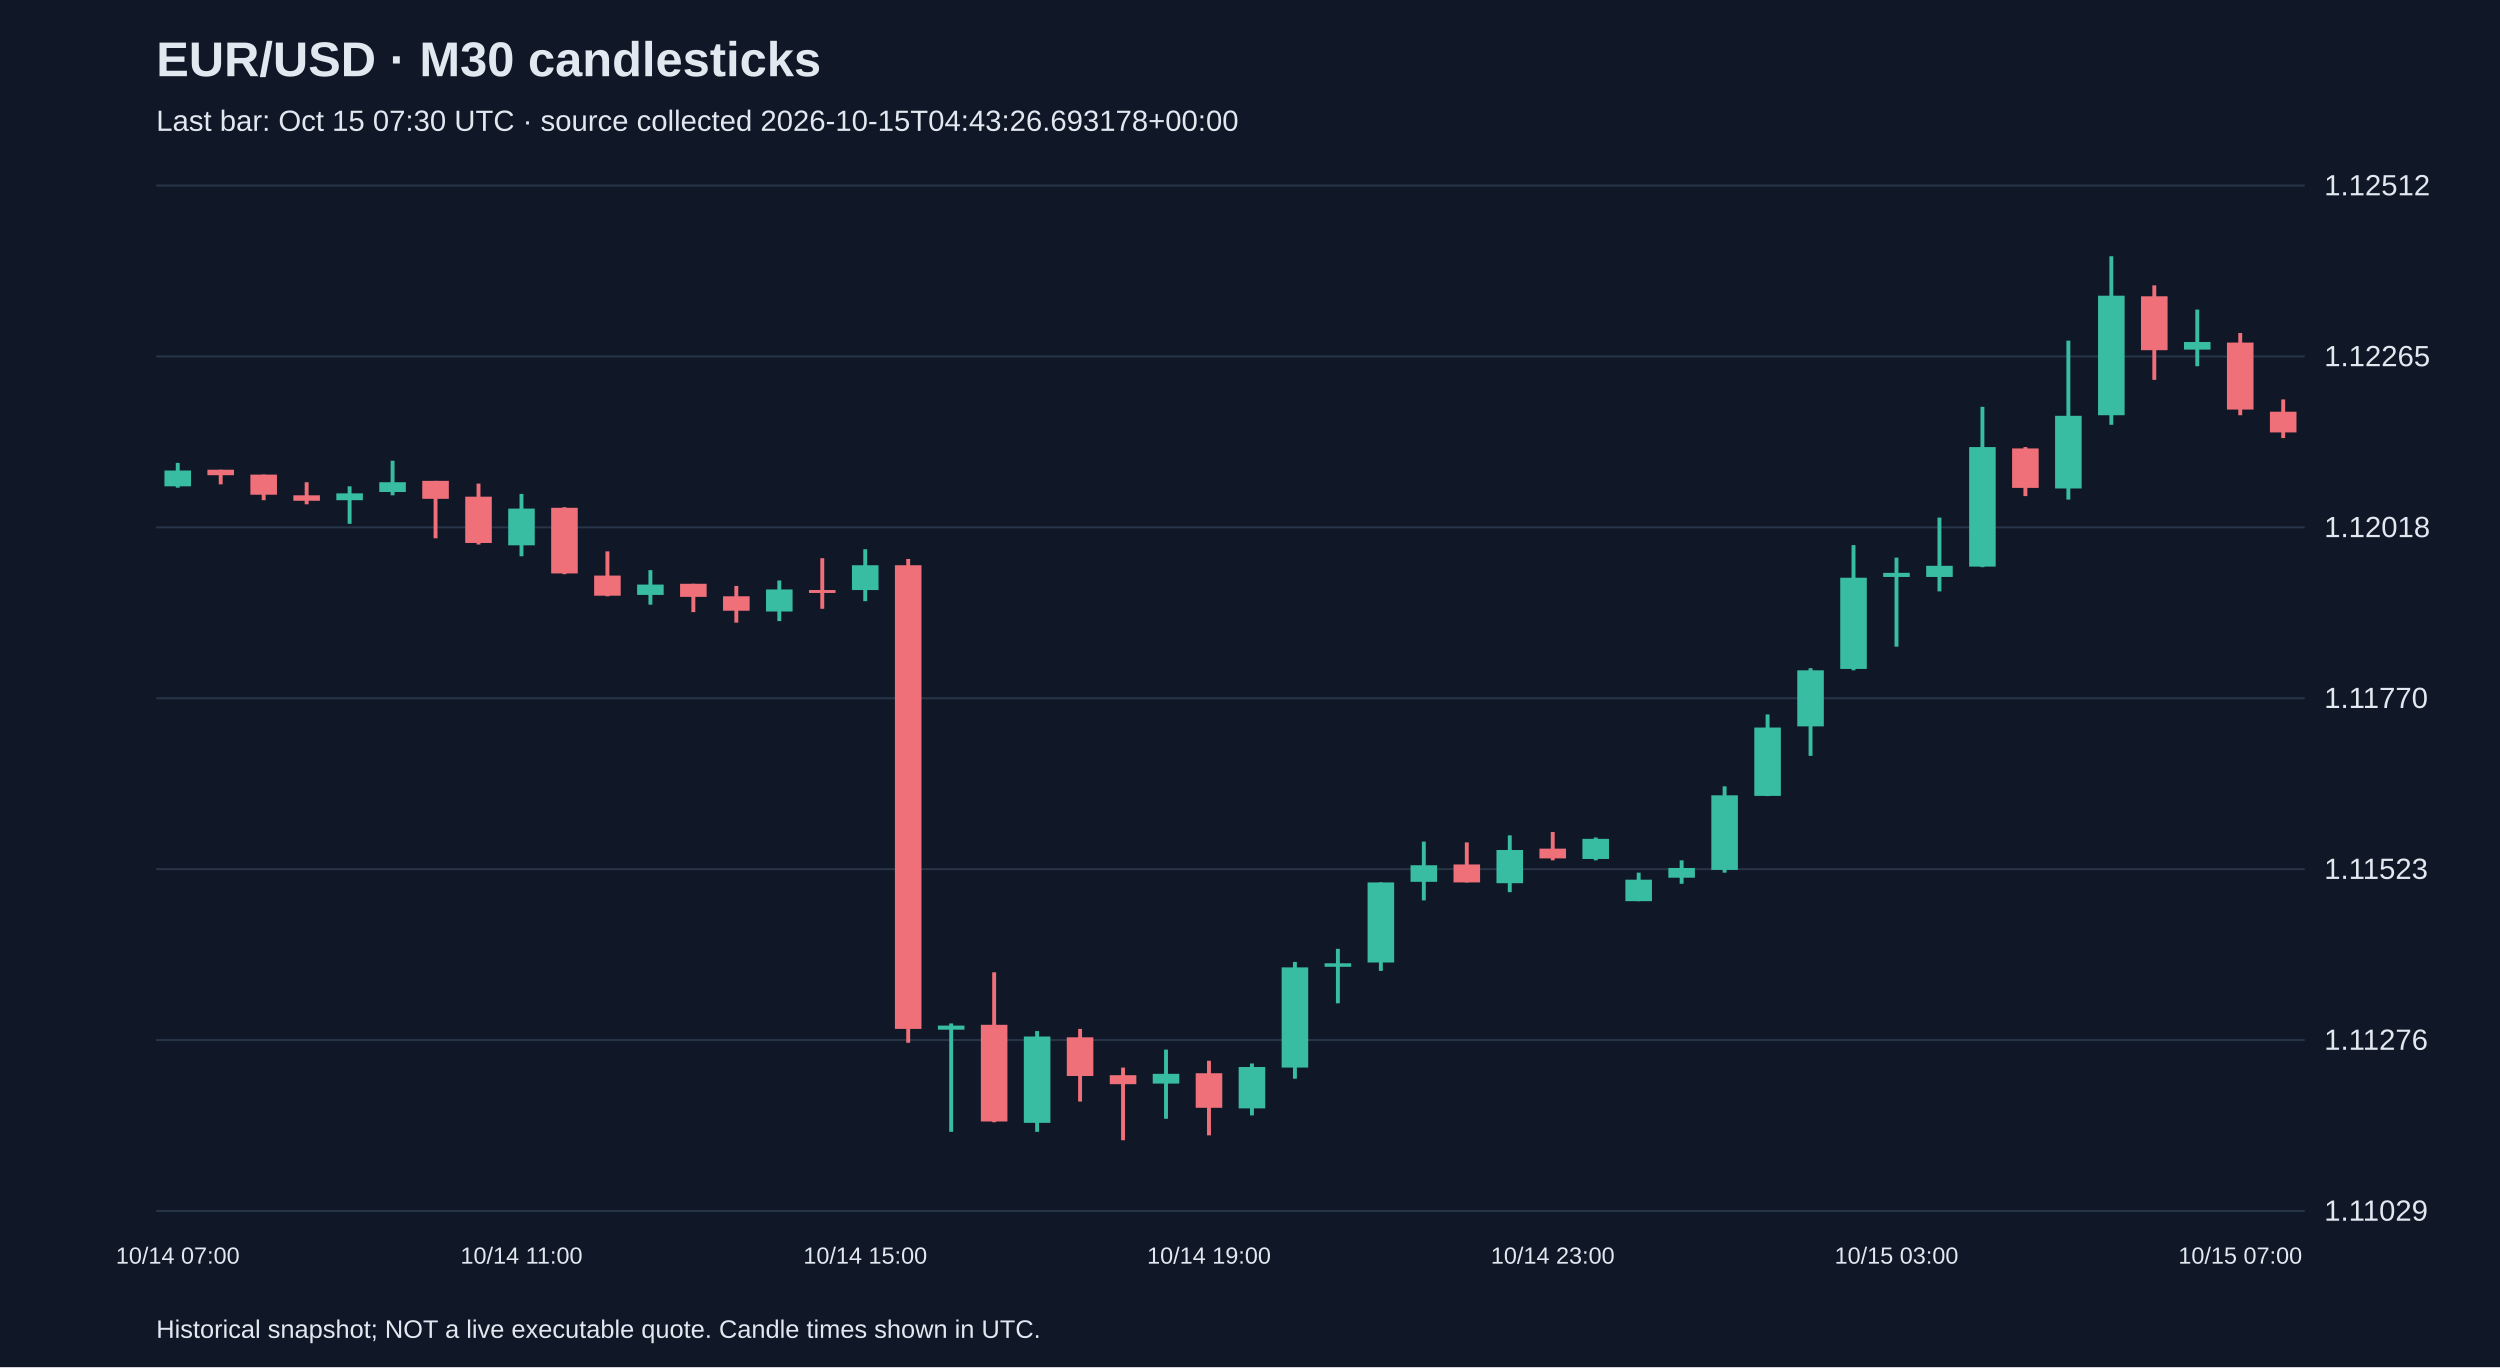
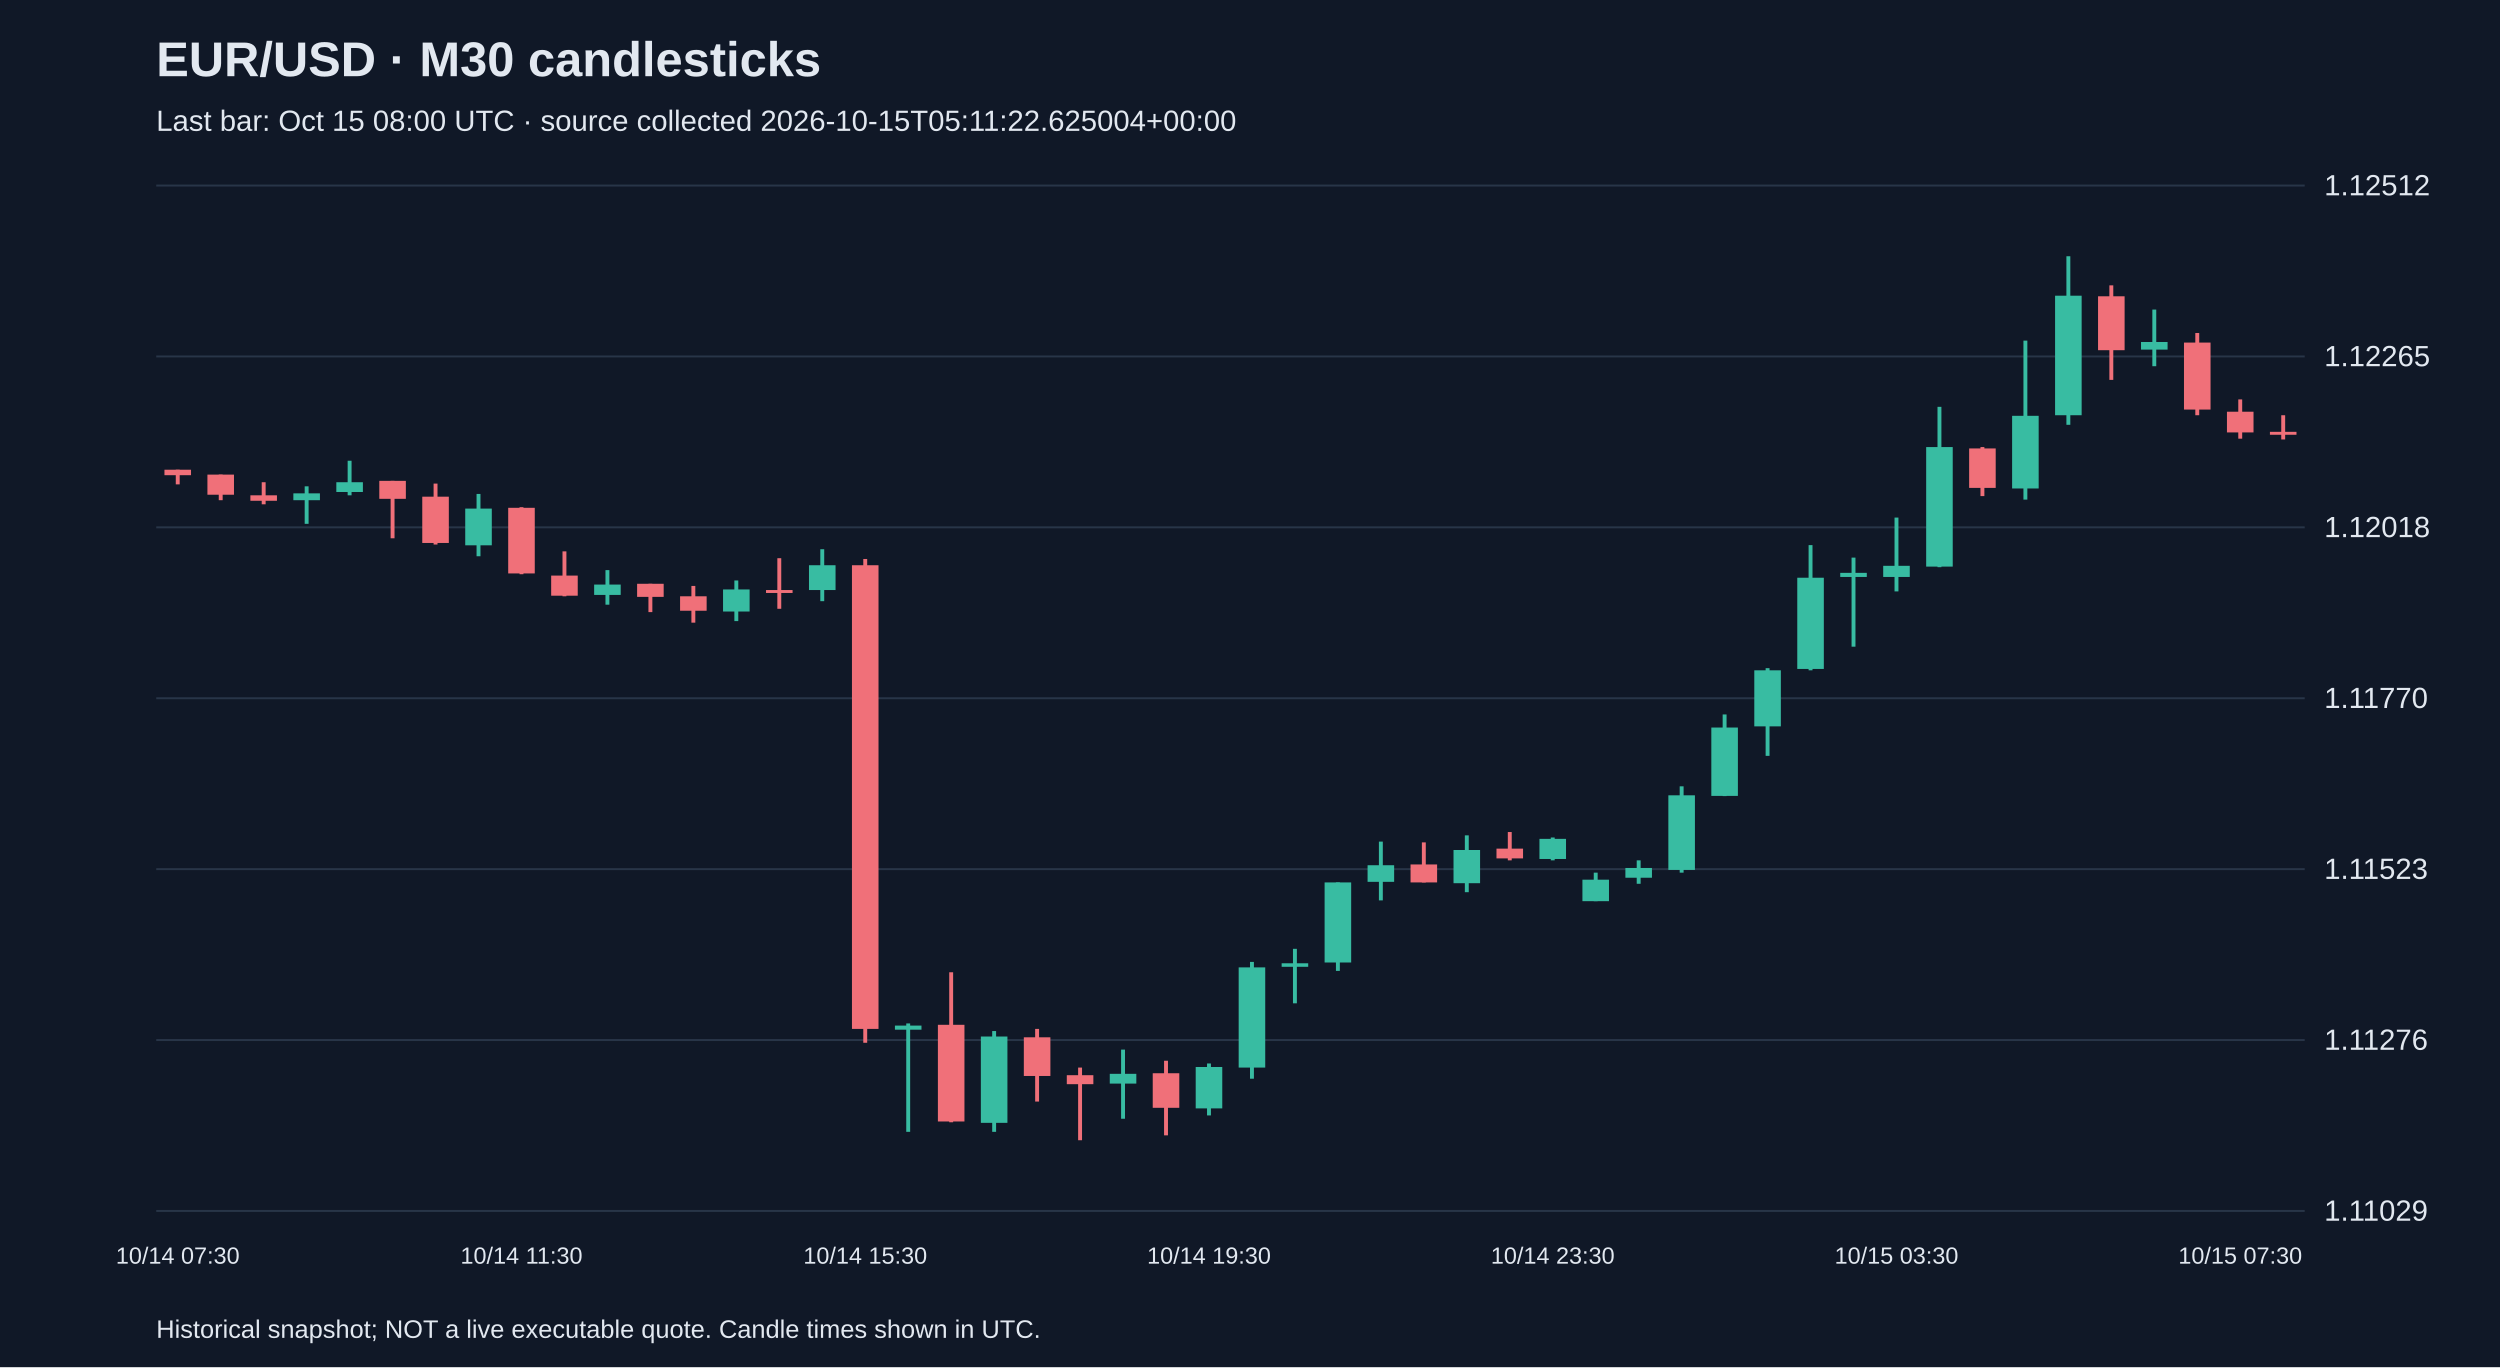
<svg xmlns="http://www.w3.org/2000/svg" viewBox="0 0 1280 700">
  <rect width="100%" height="100%" fill="#101827" />
  <style>text{font-family:Arial,sans-serif;fill:#e2e8f0}</style>
  <text x="80" y="39" font-size="25" font-weight="bold">EUR/USD · M30 candlesticks</text>
-   <text x="80" y="67" font-size="15" fill="#a6b1c5">Last bar: Oct 15 07:30 UTC · source collected 2026-10-15T04:43:26.693178+00:00</text>
+   <text x="80" y="67" font-size="15" fill="#a6b1c5">Last bar: Oct 15 08:00 UTC · source collected 2026-10-15T05:11:22.625004+00:00</text>
  <line x1="80" y1="620.0" x2="1180" y2="620.0" stroke="#283548" />
  <text x="1190" y="625.0" font-size="15">1.11029</text>
  <line x1="80" y1="532.5" x2="1180" y2="532.5" stroke="#283548" />
  <text x="1190" y="537.5" font-size="15">1.11276</text>
  <line x1="80" y1="445.0" x2="1180" y2="445.0" stroke="#283548" />
  <text x="1190" y="450.0" font-size="15">1.11523</text>
  <line x1="80" y1="357.5" x2="1180" y2="357.5" stroke="#283548" />
  <text x="1190" y="362.5" font-size="15">1.11770</text>
  <line x1="80" y1="270.0" x2="1180" y2="270.0" stroke="#283548" />
  <text x="1190" y="275.0" font-size="15">1.12018</text>
  <line x1="80" y1="182.5" x2="1180" y2="182.5" stroke="#283548" />
  <text x="1190" y="187.5" font-size="15">1.12265</text>
  <line x1="80" y1="95.0" x2="1180" y2="95.0" stroke="#283548" />
  <text x="1190" y="100.0" font-size="15">1.12512</text>
-   <line x1="91.0" y1="237.0" x2="91.0" y2="249.7" stroke="#38bca2" stroke-width="2" />
-   <rect x="84.2" y="240.9" width="13.6" height="8.1" fill="#38bca2" />
-   <text x="91.0" y="647" text-anchor="middle" font-size="12">10/14 07:00</text>
-   <line x1="113.0" y1="240.5" x2="113.0" y2="248.0" stroke="#f07079" stroke-width="2" />
-   <rect x="106.2" y="240.5" width="13.6" height="2.8" fill="#f07079" />
-   <line x1="135.0" y1="243.0" x2="135.0" y2="256.1" stroke="#f07079" stroke-width="2" />
-   <rect x="128.2" y="243.0" width="13.6" height="10.3" fill="#f07079" />
-   <line x1="157.0" y1="246.9" x2="157.0" y2="258.2" stroke="#f07079" stroke-width="2" />
-   <rect x="150.2" y="253.6" width="13.6" height="2.8" fill="#f07079" />
-   <line x1="179.0" y1="249.0" x2="179.0" y2="268.2" stroke="#38bca2" stroke-width="2" />
-   <rect x="172.2" y="252.6" width="13.6" height="3.5" fill="#38bca2" />
-   <line x1="201.0" y1="235.9" x2="201.0" y2="253.6" stroke="#38bca2" stroke-width="2" />
-   <rect x="194.2" y="246.9" width="13.6" height="5.0" fill="#38bca2" />
-   <line x1="223.0" y1="246.2" x2="223.0" y2="275.6" stroke="#f07079" stroke-width="2" />
-   <rect x="216.2" y="246.2" width="13.6" height="9.2" fill="#f07079" />
-   <line x1="245.0" y1="247.6" x2="245.0" y2="278.8" stroke="#f07079" stroke-width="2" />
-   <rect x="238.2" y="254.3" width="13.6" height="23.7" fill="#f07079" />
-   <line x1="267.0" y1="252.9" x2="267.0" y2="284.8" stroke="#38bca2" stroke-width="2" />
-   <rect x="260.2" y="260.4" width="13.6" height="18.8" fill="#38bca2" />
-   <text x="267.0" y="647" text-anchor="middle" font-size="12">10/14 11:00</text>
-   <line x1="289.0" y1="259.7" x2="289.0" y2="294.0" stroke="#f07079" stroke-width="2" />
-   <rect x="282.2" y="260.0" width="13.6" height="33.6" fill="#f07079" />
-   <line x1="311.0" y1="282.3" x2="311.0" y2="305.3" stroke="#f07079" stroke-width="2" />
-   <rect x="304.2" y="294.7" width="13.6" height="10.3" fill="#f07079" />
-   <line x1="333.0" y1="291.9" x2="333.0" y2="309.6" stroke="#38bca2" stroke-width="2" />
-   <rect x="326.2" y="299.3" width="13.6" height="5.3" fill="#38bca2" />
-   <line x1="355.0" y1="298.9" x2="355.0" y2="313.4" stroke="#f07079" stroke-width="2" />
-   <rect x="348.2" y="298.9" width="13.6" height="6.7" fill="#f07079" />
-   <line x1="377.0" y1="300.0" x2="377.0" y2="318.8" stroke="#f07079" stroke-width="2" />
-   <rect x="370.2" y="305.3" width="13.6" height="7.4" fill="#f07079" />
-   <line x1="399.0" y1="297.2" x2="399.0" y2="318.0" stroke="#38bca2" stroke-width="2" />
-   <rect x="392.2" y="301.8" width="13.6" height="11.3" fill="#38bca2" />
-   <line x1="421.0" y1="285.8" x2="421.0" y2="311.7" stroke="#f07079" stroke-width="2" />
-   <rect x="414.2" y="302.1" width="13.6" height="1.5" fill="#f07079" />
-   <line x1="443.0" y1="281.2" x2="443.0" y2="307.8" stroke="#38bca2" stroke-width="2" />
-   <rect x="436.2" y="289.4" width="13.6" height="12.7" fill="#38bca2" />
-   <text x="443.0" y="647" text-anchor="middle" font-size="12">10/14 15:00</text>
-   <line x1="465.0" y1="286.2" x2="465.0" y2="533.9" stroke="#f07079" stroke-width="2" />
-   <rect x="458.2" y="289.4" width="13.6" height="237.4" fill="#f07079" />
-   <line x1="487.0" y1="524.0" x2="487.0" y2="579.5" stroke="#38bca2" stroke-width="2" />
-   <rect x="480.2" y="525.1" width="13.6" height="2.1" fill="#38bca2" />
-   <line x1="509.0" y1="497.8" x2="509.0" y2="574.6" stroke="#f07079" stroke-width="2" />
-   <rect x="502.2" y="524.7" width="13.6" height="49.5" fill="#f07079" />
-   <line x1="531.0" y1="527.9" x2="531.0" y2="579.5" stroke="#38bca2" stroke-width="2" />
-   <rect x="524.2" y="530.7" width="13.6" height="44.2" fill="#38bca2" />
-   <line x1="553.0" y1="526.8" x2="553.0" y2="564.0" stroke="#f07079" stroke-width="2" />
-   <rect x="546.2" y="531.1" width="13.6" height="19.8" fill="#f07079" />
-   <line x1="575.0" y1="546.6" x2="575.0" y2="583.8" stroke="#f07079" stroke-width="2" />
-   <rect x="568.2" y="550.5" width="13.6" height="4.6" fill="#f07079" />
-   <line x1="597.0" y1="537.4" x2="597.0" y2="572.8" stroke="#38bca2" stroke-width="2" />
-   <rect x="590.2" y="549.8" width="13.6" height="5.0" fill="#38bca2" />
-   <line x1="619.0" y1="543.1" x2="619.0" y2="581.3" stroke="#f07079" stroke-width="2" />
-   <rect x="612.2" y="549.5" width="13.6" height="17.7" fill="#f07079" />
-   <text x="619.0" y="647" text-anchor="middle" font-size="12">10/14 19:00</text>
-   <line x1="641.0" y1="544.5" x2="641.0" y2="571.1" stroke="#38bca2" stroke-width="2" />
-   <rect x="634.2" y="546.3" width="13.6" height="21.2" fill="#38bca2" />
-   <line x1="663.0" y1="492.5" x2="663.0" y2="552.3" stroke="#38bca2" stroke-width="2" />
-   <rect x="656.2" y="495.3" width="13.6" height="51.3" fill="#38bca2" />
-   <line x1="685.0" y1="485.8" x2="685.0" y2="513.7" stroke="#38bca2" stroke-width="2" />
-   <rect x="678.2" y="493.2" width="13.6" height="1.8" fill="#38bca2" />
-   <line x1="707.0" y1="451.8" x2="707.0" y2="497.1" stroke="#38bca2" stroke-width="2" />
-   <rect x="700.2" y="451.8" width="13.6" height="41.0" fill="#38bca2" />
-   <line x1="729.0" y1="430.9" x2="729.0" y2="461.0" stroke="#38bca2" stroke-width="2" />
-   <rect x="722.2" y="443.0" width="13.6" height="8.5" fill="#38bca2" />
-   <line x1="751.0" y1="431.3" x2="751.0" y2="451.8" stroke="#f07079" stroke-width="2" />
-   <rect x="744.2" y="442.6" width="13.6" height="9.2" fill="#f07079" />
-   <line x1="773.0" y1="427.7" x2="773.0" y2="456.8" stroke="#38bca2" stroke-width="2" />
-   <rect x="766.2" y="435.2" width="13.6" height="17.0" fill="#38bca2" />
-   <line x1="795.0" y1="426.0" x2="795.0" y2="440.5" stroke="#f07079" stroke-width="2" />
-   <rect x="788.2" y="434.5" width="13.6" height="5.0" fill="#f07079" />
-   <text x="795.0" y="647" text-anchor="middle" font-size="12">10/14 23:00</text>
-   <line x1="817.0" y1="428.8" x2="817.0" y2="440.5" stroke="#38bca2" stroke-width="2" />
-   <rect x="810.2" y="429.5" width="13.6" height="10.3" fill="#38bca2" />
-   <line x1="839.0" y1="446.8" x2="839.0" y2="461.4" stroke="#38bca2" stroke-width="2" />
-   <rect x="832.2" y="450.4" width="13.6" height="11.0" fill="#38bca2" />
-   <line x1="861.0" y1="440.5" x2="861.0" y2="452.5" stroke="#38bca2" stroke-width="2" />
-   <rect x="854.2" y="444.4" width="13.6" height="5.0" fill="#38bca2" />
-   <line x1="883.0" y1="402.6" x2="883.0" y2="446.8" stroke="#38bca2" stroke-width="2" />
-   <rect x="876.2" y="407.2" width="13.6" height="38.2" fill="#38bca2" />
-   <line x1="905.0" y1="365.8" x2="905.0" y2="407.6" stroke="#38bca2" stroke-width="2" />
-   <rect x="898.2" y="372.5" width="13.6" height="35.0" fill="#38bca2" />
-   <line x1="927.0" y1="342.1" x2="927.0" y2="387.0" stroke="#38bca2" stroke-width="2" />
-   <rect x="920.2" y="343.2" width="13.6" height="28.7" fill="#38bca2" />
-   <line x1="949.0" y1="279.1" x2="949.0" y2="343.2" stroke="#38bca2" stroke-width="2" />
-   <rect x="942.2" y="295.8" width="13.6" height="46.7" fill="#38bca2" />
-   <line x1="971.0" y1="285.5" x2="971.0" y2="331.1" stroke="#38bca2" stroke-width="2" />
-   <rect x="964.2" y="293.3" width="13.6" height="2.1" fill="#38bca2" />
-   <text x="971.0" y="647" text-anchor="middle" font-size="12">10/15 03:00</text>
-   <line x1="993.0" y1="265.0" x2="993.0" y2="302.8" stroke="#38bca2" stroke-width="2" />
-   <rect x="986.2" y="289.7" width="13.6" height="5.7" fill="#38bca2" />
-   <line x1="1015.0" y1="208.3" x2="1015.0" y2="290.4" stroke="#38bca2" stroke-width="2" />
-   <rect x="1008.2" y="228.9" width="13.6" height="61.2" fill="#38bca2" />
-   <line x1="1037.0" y1="228.9" x2="1037.0" y2="254.0" stroke="#f07079" stroke-width="2" />
-   <rect x="1030.2" y="229.6" width="13.6" height="20.2" fill="#f07079" />
-   <line x1="1059.0" y1="174.4" x2="1059.0" y2="255.8" stroke="#38bca2" stroke-width="2" />
-   <rect x="1052.2" y="212.9" width="13.6" height="37.2" fill="#38bca2" />
-   <line x1="1081.0" y1="131.2" x2="1081.0" y2="217.5" stroke="#38bca2" stroke-width="2" />
-   <rect x="1074.2" y="151.4" width="13.6" height="61.2" fill="#38bca2" />
-   <line x1="1103.0" y1="146.1" x2="1103.0" y2="194.5" stroke="#f07079" stroke-width="2" />
-   <rect x="1096.2" y="151.7" width="13.6" height="27.6" fill="#f07079" />
-   <line x1="1125.0" y1="158.5" x2="1125.0" y2="187.5" stroke="#38bca2" stroke-width="2" />
-   <rect x="1118.2" y="175.1" width="13.6" height="3.9" fill="#38bca2" />
-   <line x1="1147.0" y1="170.5" x2="1147.0" y2="212.6" stroke="#f07079" stroke-width="2" />
-   <rect x="1140.2" y="175.4" width="13.6" height="34.3" fill="#f07079" />
-   <text x="1147.0" y="647" text-anchor="middle" font-size="12">10/15 07:00</text>
-   <line x1="1169.0" y1="204.5" x2="1169.0" y2="224.3" stroke="#f07079" stroke-width="2" />
-   <rect x="1162.2" y="210.8" width="13.6" height="10.6" fill="#f07079" />
+   <line x1="91.0" y1="240.5" x2="91.0" y2="248.0" stroke="#f07079" stroke-width="2" />
+   <rect x="84.2" y="240.5" width="13.6" height="2.8" fill="#f07079" />
+   <text x="91.0" y="647" text-anchor="middle" font-size="12">10/14 07:30</text>
+   <line x1="113.0" y1="243.0" x2="113.0" y2="256.1" stroke="#f07079" stroke-width="2" />
+   <rect x="106.2" y="243.0" width="13.6" height="10.3" fill="#f07079" />
+   <line x1="135.0" y1="246.9" x2="135.0" y2="258.2" stroke="#f07079" stroke-width="2" />
+   <rect x="128.2" y="253.6" width="13.6" height="2.8" fill="#f07079" />
+   <line x1="157.0" y1="249.0" x2="157.0" y2="268.2" stroke="#38bca2" stroke-width="2" />
+   <rect x="150.2" y="252.6" width="13.6" height="3.5" fill="#38bca2" />
+   <line x1="179.0" y1="235.9" x2="179.0" y2="253.6" stroke="#38bca2" stroke-width="2" />
+   <rect x="172.2" y="246.9" width="13.6" height="5.0" fill="#38bca2" />
+   <line x1="201.0" y1="246.2" x2="201.0" y2="275.6" stroke="#f07079" stroke-width="2" />
+   <rect x="194.2" y="246.2" width="13.6" height="9.2" fill="#f07079" />
+   <line x1="223.0" y1="247.6" x2="223.0" y2="278.8" stroke="#f07079" stroke-width="2" />
+   <rect x="216.2" y="254.3" width="13.6" height="23.7" fill="#f07079" />
+   <line x1="245.0" y1="252.9" x2="245.0" y2="284.8" stroke="#38bca2" stroke-width="2" />
+   <rect x="238.2" y="260.4" width="13.6" height="18.8" fill="#38bca2" />
+   <line x1="267.0" y1="259.7" x2="267.0" y2="294.0" stroke="#f07079" stroke-width="2" />
+   <rect x="260.2" y="260.0" width="13.6" height="33.6" fill="#f07079" />
+   <text x="267.0" y="647" text-anchor="middle" font-size="12">10/14 11:30</text>
+   <line x1="289.0" y1="282.3" x2="289.0" y2="305.3" stroke="#f07079" stroke-width="2" />
+   <rect x="282.2" y="294.7" width="13.6" height="10.3" fill="#f07079" />
+   <line x1="311.0" y1="291.9" x2="311.0" y2="309.6" stroke="#38bca2" stroke-width="2" />
+   <rect x="304.2" y="299.3" width="13.6" height="5.3" fill="#38bca2" />
+   <line x1="333.0" y1="298.9" x2="333.0" y2="313.4" stroke="#f07079" stroke-width="2" />
+   <rect x="326.2" y="298.9" width="13.6" height="6.7" fill="#f07079" />
+   <line x1="355.0" y1="300.0" x2="355.0" y2="318.8" stroke="#f07079" stroke-width="2" />
+   <rect x="348.2" y="305.3" width="13.6" height="7.4" fill="#f07079" />
+   <line x1="377.0" y1="297.2" x2="377.0" y2="318.0" stroke="#38bca2" stroke-width="2" />
+   <rect x="370.2" y="301.8" width="13.6" height="11.3" fill="#38bca2" />
+   <line x1="399.0" y1="285.8" x2="399.0" y2="311.7" stroke="#f07079" stroke-width="2" />
+   <rect x="392.2" y="302.1" width="13.6" height="1.5" fill="#f07079" />
+   <line x1="421.0" y1="281.2" x2="421.0" y2="307.8" stroke="#38bca2" stroke-width="2" />
+   <rect x="414.2" y="289.4" width="13.6" height="12.7" fill="#38bca2" />
+   <line x1="443.0" y1="286.2" x2="443.0" y2="533.9" stroke="#f07079" stroke-width="2" />
+   <rect x="436.2" y="289.4" width="13.6" height="237.4" fill="#f07079" />
+   <text x="443.0" y="647" text-anchor="middle" font-size="12">10/14 15:30</text>
+   <line x1="465.0" y1="524.0" x2="465.0" y2="579.5" stroke="#38bca2" stroke-width="2" />
+   <rect x="458.2" y="525.1" width="13.6" height="2.1" fill="#38bca2" />
+   <line x1="487.0" y1="497.8" x2="487.0" y2="574.6" stroke="#f07079" stroke-width="2" />
+   <rect x="480.2" y="524.7" width="13.6" height="49.5" fill="#f07079" />
+   <line x1="509.0" y1="527.9" x2="509.0" y2="579.5" stroke="#38bca2" stroke-width="2" />
+   <rect x="502.2" y="530.7" width="13.6" height="44.2" fill="#38bca2" />
+   <line x1="531.0" y1="526.8" x2="531.0" y2="564.0" stroke="#f07079" stroke-width="2" />
+   <rect x="524.2" y="531.1" width="13.6" height="19.8" fill="#f07079" />
+   <line x1="553.0" y1="546.6" x2="553.0" y2="583.8" stroke="#f07079" stroke-width="2" />
+   <rect x="546.2" y="550.5" width="13.6" height="4.6" fill="#f07079" />
+   <line x1="575.0" y1="537.4" x2="575.0" y2="572.8" stroke="#38bca2" stroke-width="2" />
+   <rect x="568.2" y="549.8" width="13.6" height="5.0" fill="#38bca2" />
+   <line x1="597.0" y1="543.1" x2="597.0" y2="581.3" stroke="#f07079" stroke-width="2" />
+   <rect x="590.2" y="549.5" width="13.6" height="17.7" fill="#f07079" />
+   <line x1="619.0" y1="544.5" x2="619.0" y2="571.1" stroke="#38bca2" stroke-width="2" />
+   <rect x="612.2" y="546.3" width="13.6" height="21.2" fill="#38bca2" />
+   <text x="619.0" y="647" text-anchor="middle" font-size="12">10/14 19:30</text>
+   <line x1="641.0" y1="492.5" x2="641.0" y2="552.3" stroke="#38bca2" stroke-width="2" />
+   <rect x="634.2" y="495.3" width="13.6" height="51.3" fill="#38bca2" />
+   <line x1="663.0" y1="485.8" x2="663.0" y2="513.7" stroke="#38bca2" stroke-width="2" />
+   <rect x="656.2" y="493.2" width="13.6" height="1.8" fill="#38bca2" />
+   <line x1="685.0" y1="451.8" x2="685.0" y2="497.1" stroke="#38bca2" stroke-width="2" />
+   <rect x="678.2" y="451.8" width="13.6" height="41.0" fill="#38bca2" />
+   <line x1="707.0" y1="430.9" x2="707.0" y2="461.0" stroke="#38bca2" stroke-width="2" />
+   <rect x="700.2" y="443.0" width="13.6" height="8.5" fill="#38bca2" />
+   <line x1="729.0" y1="431.3" x2="729.0" y2="451.8" stroke="#f07079" stroke-width="2" />
+   <rect x="722.2" y="442.6" width="13.6" height="9.2" fill="#f07079" />
+   <line x1="751.0" y1="427.7" x2="751.0" y2="456.8" stroke="#38bca2" stroke-width="2" />
+   <rect x="744.2" y="435.2" width="13.6" height="17.0" fill="#38bca2" />
+   <line x1="773.0" y1="426.0" x2="773.0" y2="440.5" stroke="#f07079" stroke-width="2" />
+   <rect x="766.2" y="434.5" width="13.6" height="5.0" fill="#f07079" />
+   <line x1="795.0" y1="428.8" x2="795.0" y2="440.5" stroke="#38bca2" stroke-width="2" />
+   <rect x="788.2" y="429.5" width="13.6" height="10.3" fill="#38bca2" />
+   <text x="795.0" y="647" text-anchor="middle" font-size="12">10/14 23:30</text>
+   <line x1="817.0" y1="446.8" x2="817.0" y2="461.4" stroke="#38bca2" stroke-width="2" />
+   <rect x="810.2" y="450.4" width="13.6" height="11.0" fill="#38bca2" />
+   <line x1="839.0" y1="440.5" x2="839.0" y2="452.5" stroke="#38bca2" stroke-width="2" />
+   <rect x="832.2" y="444.4" width="13.6" height="5.0" fill="#38bca2" />
+   <line x1="861.0" y1="402.6" x2="861.0" y2="446.8" stroke="#38bca2" stroke-width="2" />
+   <rect x="854.2" y="407.2" width="13.6" height="38.2" fill="#38bca2" />
+   <line x1="883.0" y1="365.8" x2="883.0" y2="407.6" stroke="#38bca2" stroke-width="2" />
+   <rect x="876.2" y="372.5" width="13.6" height="35.0" fill="#38bca2" />
+   <line x1="905.0" y1="342.1" x2="905.0" y2="387.0" stroke="#38bca2" stroke-width="2" />
+   <rect x="898.2" y="343.2" width="13.6" height="28.7" fill="#38bca2" />
+   <line x1="927.0" y1="279.1" x2="927.0" y2="343.2" stroke="#38bca2" stroke-width="2" />
+   <rect x="920.2" y="295.8" width="13.6" height="46.7" fill="#38bca2" />
+   <line x1="949.0" y1="285.5" x2="949.0" y2="331.1" stroke="#38bca2" stroke-width="2" />
+   <rect x="942.2" y="293.3" width="13.6" height="2.1" fill="#38bca2" />
+   <line x1="971.0" y1="265.0" x2="971.0" y2="302.8" stroke="#38bca2" stroke-width="2" />
+   <rect x="964.2" y="289.7" width="13.6" height="5.7" fill="#38bca2" />
+   <text x="971.0" y="647" text-anchor="middle" font-size="12">10/15 03:30</text>
+   <line x1="993.0" y1="208.3" x2="993.0" y2="290.4" stroke="#38bca2" stroke-width="2" />
+   <rect x="986.2" y="228.9" width="13.6" height="61.2" fill="#38bca2" />
+   <line x1="1015.0" y1="228.9" x2="1015.0" y2="254.0" stroke="#f07079" stroke-width="2" />
+   <rect x="1008.2" y="229.6" width="13.6" height="20.2" fill="#f07079" />
+   <line x1="1037.0" y1="174.4" x2="1037.0" y2="255.8" stroke="#38bca2" stroke-width="2" />
+   <rect x="1030.2" y="212.9" width="13.6" height="37.2" fill="#38bca2" />
+   <line x1="1059.0" y1="131.2" x2="1059.0" y2="217.5" stroke="#38bca2" stroke-width="2" />
+   <rect x="1052.2" y="151.4" width="13.6" height="61.2" fill="#38bca2" />
+   <line x1="1081.0" y1="146.1" x2="1081.0" y2="194.5" stroke="#f07079" stroke-width="2" />
+   <rect x="1074.2" y="151.7" width="13.6" height="27.6" fill="#f07079" />
+   <line x1="1103.0" y1="158.5" x2="1103.0" y2="187.5" stroke="#38bca2" stroke-width="2" />
+   <rect x="1096.2" y="175.1" width="13.6" height="3.9" fill="#38bca2" />
+   <line x1="1125.0" y1="170.5" x2="1125.0" y2="212.6" stroke="#f07079" stroke-width="2" />
+   <rect x="1118.2" y="175.4" width="13.6" height="34.3" fill="#f07079" />
+   <line x1="1147.0" y1="204.5" x2="1147.0" y2="224.6" stroke="#f07079" stroke-width="2" />
+   <rect x="1140.2" y="210.8" width="13.6" height="10.6" fill="#f07079" />
+   <text x="1147.0" y="647" text-anchor="middle" font-size="12">10/15 07:30</text>
+   <line x1="1169.0" y1="212.6" x2="1169.0" y2="225.0" stroke="#f07079" stroke-width="2" />
+   <rect x="1162.2" y="221.1" width="13.6" height="1.5" fill="#f07079" />
  <text x="80" y="685" font-size="13">Historical snapshot; NOT a live executable quote. Candle times shown in UTC.</text>
</svg>
